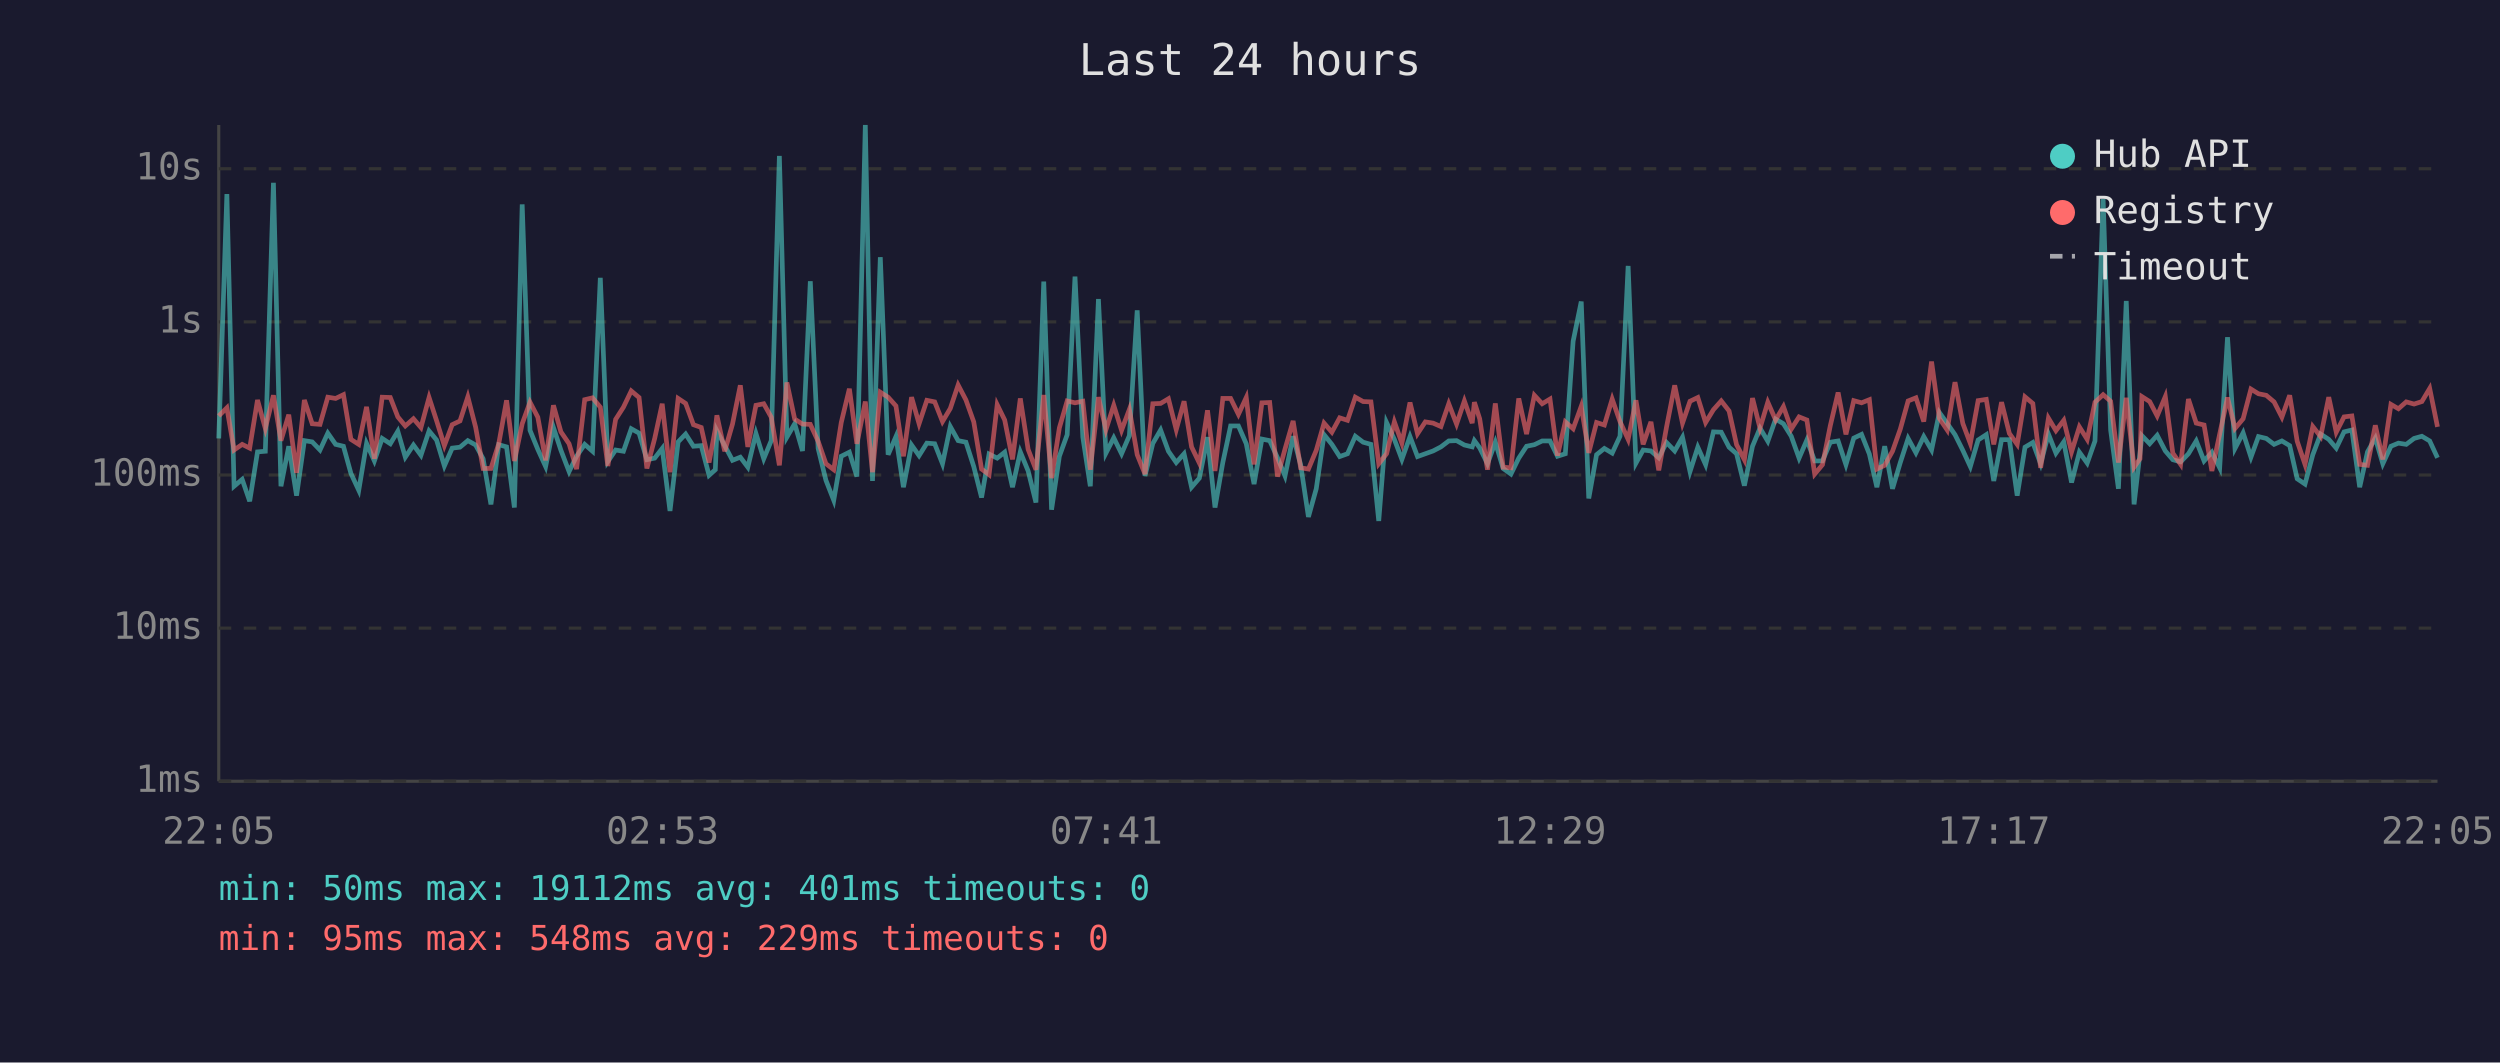
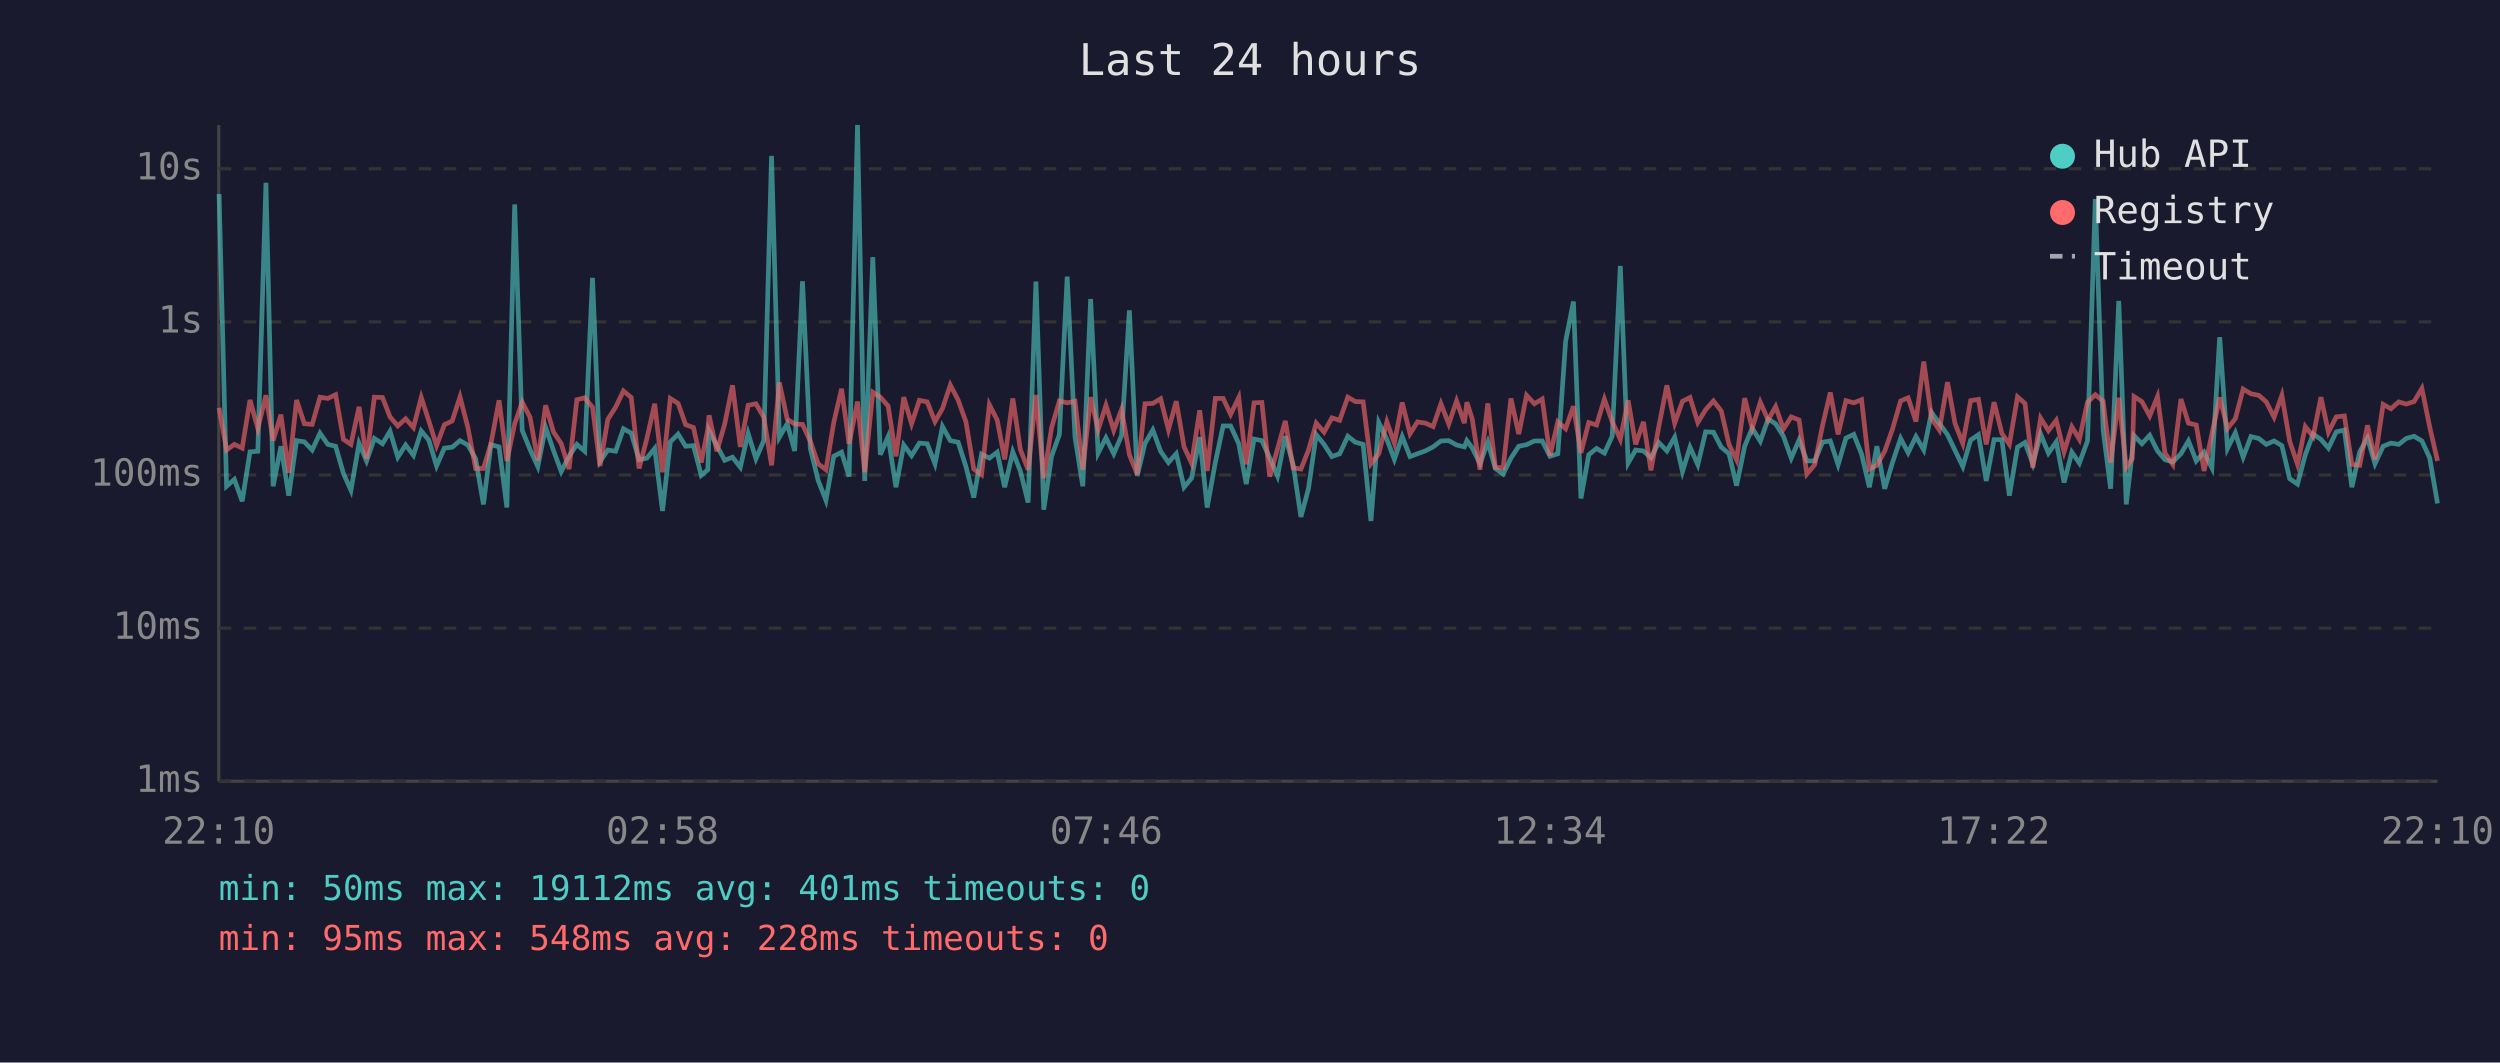
<svg xmlns="http://www.w3.org/2000/svg" viewBox="0 0 800 340" font-family="monospace" font-size="12">
  <rect width="800" height="340" fill="#1a1a2e" />
  <text x="400" y="24" fill="#e0e0e0" font-size="14" text-anchor="middle">Last 24 hours</text>
  <line x1="70" y1="40" x2="70" y2="250" stroke="#444" stroke-width="1" />
  <line x1="70" y1="250" x2="780" y2="250" stroke="#444" stroke-width="1" />
  <line x1="70" y1="250" x2="780" y2="250" stroke="#333" stroke-width="1" stroke-dasharray="4" />
  <text x="65" y="250" fill="#888" text-anchor="end" dominant-baseline="middle">1ms</text>
  <line x1="70" y1="201" x2="780" y2="201" stroke="#333" stroke-width="1" stroke-dasharray="4" />
  <text x="65" y="201" fill="#888" text-anchor="end" dominant-baseline="middle">10ms</text>
  <line x1="70" y1="152" x2="780" y2="152" stroke="#333" stroke-width="1" stroke-dasharray="4" />
  <text x="65" y="152" fill="#888" text-anchor="end" dominant-baseline="middle">100ms</text>
  <line x1="70" y1="103" x2="780" y2="103" stroke="#333" stroke-width="1" stroke-dasharray="4" />
  <text x="65" y="103" fill="#888" text-anchor="end" dominant-baseline="middle">1s</text>
  <line x1="70" y1="54" x2="780" y2="54" stroke="#333" stroke-width="1" stroke-dasharray="4" />
  <text x="65" y="54" fill="#888" text-anchor="end" dominant-baseline="middle">10s</text>
-   <text x="70" y="270" fill="#888" text-anchor="middle">22:05</text>
-   <text x="212" y="270" fill="#888" text-anchor="middle">02:53</text>
-   <text x="354" y="270" fill="#888" text-anchor="middle">07:41</text>
-   <text x="496" y="270" fill="#888" text-anchor="middle">12:29</text>
-   <text x="638" y="270" fill="#888" text-anchor="middle">17:17</text>
-   <text x="780" y="270" fill="#888" text-anchor="middle">22:05</text>
-   <polyline points="70.0,140.3 72.6,62.1 74.9,155.6 77.5,153.4 79.9,160.4 82.4,144.6 84.9,144.4 87.5,58.5 89.9,155.6 92.4,142.8 94.9,158.6 97.4,141.0 99.9,141.4 102.4,144.0 104.9,138.6 107.4,142.2 109.9,142.8 112.3,151.5 114.8,156.9 117.3,141.9 119.8,147.5 122.3,140.3 124.9,142.0 127.3,138.0 129.7,146.3 132.3,142.4 134.7,145.7 137.3,137.9 139.7,140.8 142.2,149.1 144.7,143.4 147.2,143.1 149.7,141.0 152.2,142.4 154.6,146.8 157.1,161.4 159.6,142.3 162.1,143.0 164.6,162.4 167.1,65.4 169.6,137.7 172.1,143.8 174.6,149.3 177.1,136.8 179.5,144.1 182.1,150.9 184.5,146.0 187.1,142.2 189.6,144.4 192.1,88.9 194.5,147.7 197.0,144.0 199.5,144.4 202.0,137.2 204.5,138.6 207.0,147.1 209.5,146.6 211.9,143.5 214.4,163.5 217.0,141.4 219.4,138.9 221.9,142.8 224.4,142.6 226.9,152.1 228.9,150.3 229.4,137.8 231.9,142.6 234.4,147.3 236.9,146.3 239.3,149.5 241.9,138.7 244.4,146.8 246.8,141.0 249.4,49.9 251.8,139.9 254.3,135.6 256.8,144.3 259.3,90.0 261.8,143.5 264.3,153.7 266.8,160.1 269.2,146.0 271.8,144.7 274.2,152.5 276.9,40.0 279.2,153.9 281.7,82.3 284.2,145.5 286.7,139.7 289.1,155.9 291.7,142.4 294.1,145.8 296.6,141.8 299.1,142.0 301.6,148.4 304.1,136.5 306.6,141.0 309.1,141.5 311.6,149.3 314.1,159.2 316.5,145.3 319.1,146.6 321.5,144.7 324.0,155.9 326.5,144.6 329.0,150.7 331.5,160.8 334.0,90.1 336.5,163.1 339.0,146.0 341.5,139.1 344.0,88.5 346.5,139.9 348.9,155.6 351.5,95.7 353.9,145.0 356.4,140.1 358.9,145.2 361.4,139.4 363.9,99.3 366.4,152.3 368.9,141.9 371.4,137.6 373.9,144.4 376.4,148.0 378.9,145.2 381.3,155.9 383.8,153.0 386.4,139.9 388.8,162.4 391.3,148.0 393.8,136.3 396.3,136.3 398.8,142.0 401.3,154.9 403.8,140.5 406.3,141.0 408.8,146.5 411.2,152.3 413.8,139.6 416.2,148.7 418.7,165.4 421.2,156.4 423.7,139.1 426.2,142.2 428.7,146.1 431.2,145.2 433.7,139.6 436.2,141.5 438.7,142.2 441.2,166.7 443.7,135.2 446.2,140.6 448.6,147.0 451.2,139.7 453.6,146.1 456.1,145.2 458.6,144.3 461.1,143.0 463.6,141.1 466.1,141.0 468.6,142.4 471.1,143.0 471.8,141.0 473.5,143.3 476.0,148.4 478.5,141.5 481.0,149.9 483.5,151.7 486.0,146.6 488.5,142.8 491.0,142.3 493.5,141.1 496.0,141.1 498.4,146.0 500.9,145.2 503.4,109.2 506.0,96.5 508.4,159.5 510.9,145.5 513.4,143.5 515.9,145.0 518.4,139.6 521.0,85.1 523.5,148.2 525.8,144.0 528.3,144.3 530.8,146.5 533.3,141.6 535.9,144.3 538.4,139.9 540.8,150.9 543.3,143.1 545.8,148.7 548.3,138.2 550.8,138.3 553.3,143.1 555.7,145.2 558.2,155.4 560.8,142.8 563.2,137.0 565.7,141.2 568.2,134.1 570.7,135.6 573.2,139.6 575.7,146.6 578.2,140.8 580.7,147.5 583.2,147.5 585.7,141.5 588.2,141.1 590.7,148.7 593.2,140.2 595.7,139.0 598.2,145.3 600.6,155.9 603.1,142.8 605.6,156.4 608.1,148.0 610.6,140.3 613.1,144.9 615.6,139.7 618.1,144.0 620.6,132.0 623.1,135.5 625.6,139.1 628.1,144.1 630.5,149.3 633.0,140.8 635.6,139.1 638.0,153.9 640.5,140.7 643.0,140.7 645.5,158.6 648.0,143.1 650.5,141.6 653.0,148.4 655.5,138.9 657.9,145.0 660.4,141.4 662.9,154.4 665.4,144.7 667.9,148.2 670.4,141.1 673.0,63.7 675.4,137.6 677.9,156.4 680.4,96.3 682.9,161.4 684.8,144.9 685.4,139.4 687.9,142.0 690.3,139.3 692.9,144.3 695.3,147.1 697.8,147.8 700.3,145.2 702.8,141.1 705.3,147.5 707.8,144.7 710.3,149.7 712.8,107.9 715.2,143.5 717.8,138.5 720.3,146.3 722.7,139.7 725.2,140.3 727.7,142.2 730.2,141.1 732.7,142.6 735.1,153.2 737.6,154.9 740.1,145.5 742.6,138.9 745.2,140.6 747.6,143.4 750.1,138.2 752.6,137.6 755.1,155.9 757.6,144.6 760.1,140.2 762.5,148.4 765.1,142.8 767.5,141.8 770.0,142.2 772.5,140.3 775.0,139.6 777.5,141.1 780.0,146.5" fill="none" stroke="#4ecdc4" stroke-width="1.5" opacity="0.6" />
-   <polyline points="70.0,133.1 72.6,130.5 74.9,144.0 77.5,142.2 79.9,143.4 82.4,128.0 84.9,137.1 87.5,126.5 89.9,141.0 92.4,132.7 94.9,151.3 97.4,128.0 99.9,135.6 102.4,135.8 104.9,127.1 107.4,127.5 109.9,126.3 112.3,140.6 114.8,142.2 117.3,130.2 119.8,146.8 122.3,127.1 124.9,127.2 127.3,133.4 129.7,136.3 132.3,134.0 134.7,136.8 137.3,127.2 139.7,134.6 142.2,142.6 144.7,135.9 147.2,134.7 149.7,127.0 152.2,136.7 154.6,149.9 157.1,149.9 159.6,142.0 162.1,128.1 164.6,147.5 167.1,135.6 169.6,128.7 172.1,133.5 174.6,147.3 177.1,129.7 179.5,138.2 182.1,142.0 184.5,150.1 187.1,127.9 189.6,127.3 192.1,130.3 194.5,149.1 197.0,134.2 199.5,130.3 202.0,125.1 204.5,127.2 207.0,149.9 209.5,140.3 211.9,129.2 214.4,151.1 217.0,127.5 219.4,129.1 221.9,135.9 224.4,136.8 226.9,148.0 228.9,137.3 229.4,132.9 231.9,144.4 234.4,135.7 236.9,123.3 239.3,143.0 241.9,129.7 244.4,129.2 246.8,133.5 249.4,148.9 251.8,122.4 254.3,134.1 256.8,135.7 259.3,135.8 261.8,141.2 264.3,148.4 266.8,150.3 269.2,135.2 271.8,124.4 274.2,142.0 276.9,128.5 279.2,151.1 281.7,125.5 284.2,127.1 286.7,129.9 289.1,146.0 291.7,127.1 294.1,135.6 296.6,128.1 299.1,128.6 301.6,134.9 304.1,130.7 306.6,123.2 309.1,128.0 311.6,135.0 314.1,150.1 316.5,151.9 319.1,129.5 321.5,134.4 324.0,147.0 326.5,127.5 329.0,143.8 331.5,150.3 334.0,126.4 336.5,153.0 339.0,136.9 341.5,128.3 344.0,128.9 346.5,128.4 348.9,150.3 351.5,127.1 353.9,137.5 356.4,129.7 358.9,137.7 361.4,131.0 363.9,145.5 366.4,151.7 368.9,129.2 371.4,129.1 373.9,127.6 376.4,137.5 378.9,128.4 381.3,143.0 383.8,148.2 386.4,131.3 388.8,150.7 391.3,127.5 393.8,127.5 396.3,132.6 398.8,127.2 401.3,148.6 403.8,128.9 406.3,128.8 408.8,152.5 411.2,143.7 413.8,134.7 416.2,149.7 418.7,150.1 421.2,144.1 423.7,135.4 426.2,138.3 428.7,133.7 431.2,134.5 433.7,127.1 436.2,128.5 438.7,128.6 441.2,148.4 443.7,145.2 446.2,135.0 448.6,141.8 451.2,128.8 453.6,138.8 456.1,135.0 458.6,135.4 461.1,136.5 463.6,129.2 466.1,135.7 468.6,128.3 471.1,135.4 471.8,128.7 473.5,134.0 476.0,150.3 478.5,129.1 481.0,149.5 483.5,149.7 486.0,127.5 488.5,138.9 491.0,126.5 493.5,129.2 496.0,127.7 498.4,145.8 500.9,135.0 503.4,137.2 506.0,130.0 508.4,144.9 510.9,135.2 513.4,136.0 515.9,127.7 518.4,134.9 521.0,140.6 523.5,128.1 525.8,142.2 528.3,135.0 530.8,150.5 533.3,136.6 535.9,123.3 538.4,135.4 540.8,128.4 543.3,127.2 545.8,135.2 548.3,131.1 550.8,128.3 553.3,131.5 555.7,142.3 558.2,147.1 560.8,127.4 563.2,137.0 565.7,128.7 568.2,134.4 570.7,130.1 573.2,137.3 575.7,133.4 578.2,134.4 580.7,151.7 583.2,148.7 585.7,136.2 588.2,125.6 590.7,139.0 593.2,128.2 595.7,128.9 598.2,127.9 600.6,150.1 603.1,148.9 605.6,144.4 608.1,137.3 610.6,128.3 613.1,127.3 615.6,134.9 618.1,115.7 620.6,133.9 623.1,137.6 625.6,122.3 628.1,135.5 630.5,141.9 633.0,128.2 635.6,127.8 638.0,142.2 640.5,128.7 643.0,138.7 645.5,142.2 648.0,127.0 650.5,129.1 653.0,149.7 655.5,133.8 657.9,137.8 660.4,134.5 662.9,144.6 665.4,136.6 667.9,140.6 670.4,128.7 673.0,126.3 675.4,128.4 677.9,148.0 680.4,127.3 682.9,149.5 684.8,146.8 685.4,126.9 687.9,128.5 690.3,133.1 692.9,126.9 695.3,145.0 697.8,148.6 700.3,127.7 702.8,135.4 705.3,136.0 707.8,150.7 710.3,138.9 712.8,127.2 715.2,137.1 717.8,134.0 720.3,124.5 722.7,126.0 725.2,126.5 727.7,128.6 730.2,133.5 732.7,126.5 735.1,141.2 737.6,148.6 740.1,136.5 742.6,139.7 745.2,127.1 747.6,138.3 750.1,133.4 752.6,133.1 755.1,148.6 757.6,148.9 760.1,136.1 762.5,147.0 765.1,129.4 767.5,130.8 770.0,128.6 772.5,129.3 775.0,128.5 777.5,124.3 780.0,136.6" fill="none" stroke="#ff6b6b" stroke-width="1.5" opacity="0.6" />
+   <text x="70" y="270" fill="#888" text-anchor="middle">22:10</text>
+   <text x="212" y="270" fill="#888" text-anchor="middle">02:58</text>
+   <text x="354" y="270" fill="#888" text-anchor="middle">07:46</text>
+   <text x="496" y="270" fill="#888" text-anchor="middle">12:34</text>
+   <text x="638" y="270" fill="#888" text-anchor="middle">17:22</text>
+   <text x="780" y="270" fill="#888" text-anchor="middle">22:10</text>
+   <polyline points="70.1,62.1 72.5,155.6 75.0,153.4 77.5,160.4 80.0,144.6 82.5,144.4 85.1,58.5 87.4,155.6 89.9,142.8 92.4,158.6 94.9,141.0 97.4,141.4 99.9,144.0 102.4,138.6 104.9,142.2 107.4,142.8 109.9,151.5 112.3,156.9 114.9,141.9 117.3,147.5 119.8,140.3 122.4,142.0 124.8,138.0 127.3,146.3 129.8,142.4 132.3,145.7 134.8,137.9 137.2,140.8 139.7,149.1 142.2,143.4 144.7,143.1 147.2,141.0 149.7,142.4 152.2,146.8 154.7,161.4 157.1,142.3 159.7,143.0 162.2,162.4 164.7,65.4 167.1,137.7 169.6,143.8 172.1,149.3 174.6,136.8 177.1,144.1 179.6,150.9 182.1,146.0 184.6,142.2 187.1,144.4 189.6,88.9 192.0,147.7 194.5,144.0 197.0,144.4 199.5,137.2 202.0,138.6 204.5,147.1 207.0,146.6 209.5,143.5 212.0,163.5 214.5,141.4 217.0,138.9 219.4,142.8 221.9,142.6 224.4,152.1 226.5,150.3 226.9,137.8 229.4,142.6 231.9,147.3 234.4,146.3 236.9,149.5 239.4,138.7 241.9,146.8 244.4,141.0 246.9,49.9 249.4,139.9 251.9,135.6 254.3,144.3 256.8,90.0 259.3,143.5 261.8,153.7 264.3,160.1 266.8,146.0 269.3,144.7 271.7,152.5 274.4,40.0 276.7,153.9 279.3,82.3 281.7,145.5 284.2,139.7 286.7,155.9 289.2,142.4 291.7,145.8 294.2,141.8 296.7,142.0 299.2,148.4 301.6,136.5 304.1,141.0 306.6,141.5 309.1,149.3 311.6,159.2 314.1,145.3 316.6,146.6 319.1,144.7 321.5,155.9 324.1,144.6 326.5,150.7 329.0,160.8 331.5,90.1 334.0,163.1 336.5,146.0 339.0,139.1 341.5,88.5 344.0,139.9 346.5,155.6 349.0,95.7 351.4,145.0 353.9,140.1 356.4,145.2 358.9,139.4 361.4,99.3 363.9,152.3 366.4,141.9 368.9,137.6 371.4,144.4 373.9,148.0 376.4,145.2 378.9,155.9 381.3,153.0 383.9,139.9 386.3,162.4 388.9,148.0 391.4,136.3 393.8,136.3 396.4,142.0 398.8,154.9 401.3,140.5 403.8,141.0 406.3,146.5 408.8,152.3 411.3,139.6 413.8,148.7 416.3,165.4 418.7,156.4 421.2,139.1 423.7,142.2 426.2,146.1 428.7,145.2 431.3,139.6 433.7,141.5 436.2,142.2 438.7,166.7 441.2,135.2 443.8,140.6 446.2,147.0 448.7,139.7 451.2,146.1 453.6,145.2 456.1,144.3 458.6,143.0 461.1,141.1 463.6,141.0 466.1,142.4 468.6,143.0 469.4,141.0 471.1,143.3 473.6,148.4 476.1,141.5 478.5,149.9 481.0,151.7 483.5,146.6 486.0,142.8 488.5,142.3 491.0,141.1 493.5,141.1 496.0,146.0 498.5,145.2 501.0,109.2 503.5,96.5 505.9,159.5 508.4,145.5 510.9,143.5 513.4,145.0 515.9,139.6 518.5,85.1 521.0,148.2 523.4,144.0 525.9,144.3 528.3,146.5 530.8,141.6 533.4,144.3 535.9,139.9 538.4,150.9 540.8,143.1 543.3,148.7 545.8,138.2 548.3,138.3 550.8,143.1 553.3,145.2 555.7,155.4 558.3,142.8 560.7,137.0 563.3,141.2 565.8,134.1 568.2,135.6 570.7,139.6 573.2,146.6 575.7,140.8 578.2,147.5 580.7,147.5 583.2,141.5 585.7,141.1 588.2,148.7 590.7,140.2 593.2,139.0 595.7,145.3 598.2,155.9 600.6,142.8 603.1,156.4 605.6,148.0 608.2,140.3 610.6,144.9 613.1,139.7 615.6,144.0 618.1,132.0 620.6,135.5 623.2,139.1 625.6,144.1 628.1,149.3 630.6,140.8 633.1,139.1 635.6,153.9 638.1,140.7 640.6,140.7 643.0,158.6 645.6,143.1 648.0,141.6 650.5,148.4 653.0,138.9 655.5,145.0 658.0,141.4 660.5,154.4 663.0,144.7 665.4,148.2 668.0,141.1 670.5,63.7 673.0,137.6 675.4,156.4 678.0,96.3 680.4,161.4 682.3,144.9 682.9,139.4 685.4,142.0 687.9,139.3 690.4,144.3 692.8,147.1 695.3,147.8 697.9,145.2 700.3,141.1 702.8,147.5 705.3,144.7 707.8,149.7 710.3,107.9 712.8,143.5 715.3,138.5 717.8,146.3 720.3,139.7 722.8,140.3 725.2,142.2 727.7,141.1 730.2,142.6 732.7,153.2 735.2,154.9 737.7,145.5 740.2,138.9 742.7,140.6 745.1,143.4 747.6,138.2 750.2,137.6 752.6,155.9 755.1,144.6 757.6,140.2 760.0,148.4 762.6,142.8 765.1,141.8 767.6,142.2 770.0,140.3 772.5,139.6 775.0,141.1 777.5,146.5 780.0,161.1" fill="none" stroke="#4ecdc4" stroke-width="1.5" opacity="0.6" />
+   <polyline points="70.1,130.5 72.5,144.0 75.0,142.2 77.5,143.4 80.0,128.0 82.5,137.1 85.1,126.5 87.4,141.0 89.9,132.7 92.4,151.3 94.9,128.0 97.4,135.6 99.9,135.8 102.4,127.1 104.9,127.5 107.4,126.3 109.9,140.6 112.3,142.2 114.9,130.2 117.3,146.8 119.8,127.1 122.4,127.2 124.8,133.4 127.3,136.3 129.8,134.0 132.3,136.8 134.8,127.2 137.2,134.6 139.7,142.6 142.2,135.9 144.7,134.7 147.2,127.0 149.7,136.7 152.2,149.9 154.7,149.9 157.1,142.0 159.7,128.1 162.2,147.5 164.7,135.6 167.1,128.7 169.6,133.5 172.1,147.3 174.6,129.7 177.1,138.2 179.6,142.0 182.1,150.1 184.6,127.9 187.1,127.3 189.6,130.3 192.0,149.1 194.5,134.2 197.0,130.3 199.5,125.1 202.0,127.2 204.5,149.9 207.0,140.3 209.5,129.2 212.0,151.1 214.5,127.5 217.0,129.1 219.4,135.9 221.9,136.8 224.4,148.0 226.5,137.3 226.9,132.9 229.4,144.4 231.9,135.7 234.4,123.3 236.9,143.0 239.4,129.7 241.9,129.2 244.4,133.5 246.9,148.9 249.4,122.4 251.9,134.1 254.3,135.7 256.8,135.8 259.3,141.2 261.8,148.4 264.3,150.3 266.8,135.2 269.3,124.4 271.7,142.0 274.4,128.5 276.7,151.1 279.3,125.5 281.7,127.1 284.2,129.9 286.7,146.0 289.2,127.1 291.7,135.6 294.2,128.1 296.7,128.6 299.2,134.9 301.6,130.7 304.1,123.2 306.6,128.0 309.1,135.0 311.6,150.1 314.1,151.9 316.6,129.5 319.1,134.4 321.5,147.0 324.1,127.5 326.5,143.8 329.0,150.3 331.5,126.4 334.0,153.0 336.5,136.9 339.0,128.3 341.5,128.9 344.0,128.4 346.5,150.3 349.0,127.1 351.4,137.5 353.9,129.7 356.4,137.7 358.9,131.0 361.4,145.5 363.9,151.7 366.4,129.2 368.9,129.1 371.4,127.6 373.9,137.5 376.4,128.4 378.9,143.0 381.3,148.2 383.9,131.3 386.3,150.7 388.9,127.5 391.4,127.5 393.8,132.6 396.4,127.2 398.8,148.6 401.3,128.9 403.8,128.8 406.3,152.5 408.8,143.7 411.3,134.7 413.8,149.7 416.3,150.1 418.7,144.1 421.2,135.4 423.7,138.3 426.2,133.7 428.7,134.5 431.3,127.1 433.7,128.5 436.2,128.6 438.7,148.4 441.2,145.2 443.8,135.0 446.2,141.8 448.7,128.8 451.2,138.8 453.6,135.0 456.1,135.4 458.6,136.5 461.1,129.2 463.6,135.7 466.1,128.3 468.6,135.4 469.4,128.7 471.1,134.0 473.6,150.3 476.1,129.1 478.5,149.5 481.0,149.7 483.5,127.5 486.0,138.9 488.5,126.5 491.0,129.2 493.5,127.7 496.0,145.8 498.5,135.0 501.0,137.2 503.5,130.0 505.9,144.9 508.4,135.2 510.9,136.0 513.4,127.7 515.9,134.9 518.5,140.6 521.0,128.1 523.4,142.2 525.9,135.0 528.3,150.5 530.8,136.6 533.4,123.3 535.9,135.4 538.4,128.4 540.8,127.2 543.3,135.2 545.8,131.1 548.3,128.3 550.8,131.5 553.3,142.3 555.7,147.1 558.3,127.4 560.7,137.0 563.3,128.7 565.8,134.4 568.2,130.1 570.7,137.3 573.2,133.4 575.7,134.4 578.2,151.7 580.7,148.7 583.2,136.2 585.7,125.6 588.2,139.0 590.7,128.2 593.2,128.9 595.7,127.9 598.2,150.1 600.6,148.9 603.1,144.4 605.6,137.3 608.2,128.3 610.6,127.3 613.1,134.9 615.6,115.7 618.1,133.9 620.6,137.6 623.2,122.3 625.6,135.5 628.1,141.9 630.6,128.2 633.1,127.8 635.6,142.2 638.1,128.7 640.6,138.7 643.0,142.2 645.6,127.0 648.0,129.1 650.5,149.7 653.0,133.8 655.5,137.8 658.0,134.5 660.5,144.6 663.0,136.6 665.4,140.6 668.0,128.7 670.5,126.3 673.0,128.4 675.4,148.0 678.0,127.3 680.4,149.5 682.3,146.8 682.9,126.9 685.4,128.5 687.9,133.1 690.4,126.9 692.8,145.0 695.3,148.6 697.9,127.7 700.3,135.4 702.8,136.0 705.3,150.7 707.8,138.9 710.3,127.2 712.8,137.1 715.3,134.0 717.8,124.5 720.3,126.0 722.8,126.5 725.2,128.6 727.7,133.5 730.2,126.5 732.7,141.2 735.2,148.6 737.7,136.5 740.2,139.7 742.7,127.1 745.1,138.3 747.6,133.4 750.2,133.1 752.6,148.6 755.1,148.9 757.6,136.1 760.0,147.0 762.6,129.4 765.1,130.8 767.6,128.6 770.0,129.3 772.5,128.5 775.0,124.3 777.5,136.6 780.0,147.5" fill="none" stroke="#ff6b6b" stroke-width="1.5" opacity="0.6" />
  <circle cx="660" cy="50" r="4" fill="#4ecdc4" />
  <text x="670" y="50" fill="#e0e0e0" dominant-baseline="middle">Hub API</text>
  <circle cx="660" cy="68" r="4" fill="#ff6b6b" />
  <text x="670" y="68" fill="#e0e0e0" dominant-baseline="middle">Registry</text>
  <line x1="656" y1="82" x2="664" y2="82" stroke="#e0e0e0" stroke-width="1.5" stroke-dasharray="4,3" opacity="0.7" />
  <text x="670" y="86" fill="#e0e0e0" dominant-baseline="middle">Timeout</text>
  <text x="70" y="288" fill="#4ecdc4" font-size="11">min: 50ms  max: 19112ms  avg: 401ms  timeouts: 0</text>
-   <text x="70" y="304" fill="#ff6b6b" font-size="11">min: 95ms  max: 548ms  avg: 229ms  timeouts: 0</text>
+   <text x="70" y="304" fill="#ff6b6b" font-size="11">min: 95ms  max: 548ms  avg: 228ms  timeouts: 0</text>
</svg>
